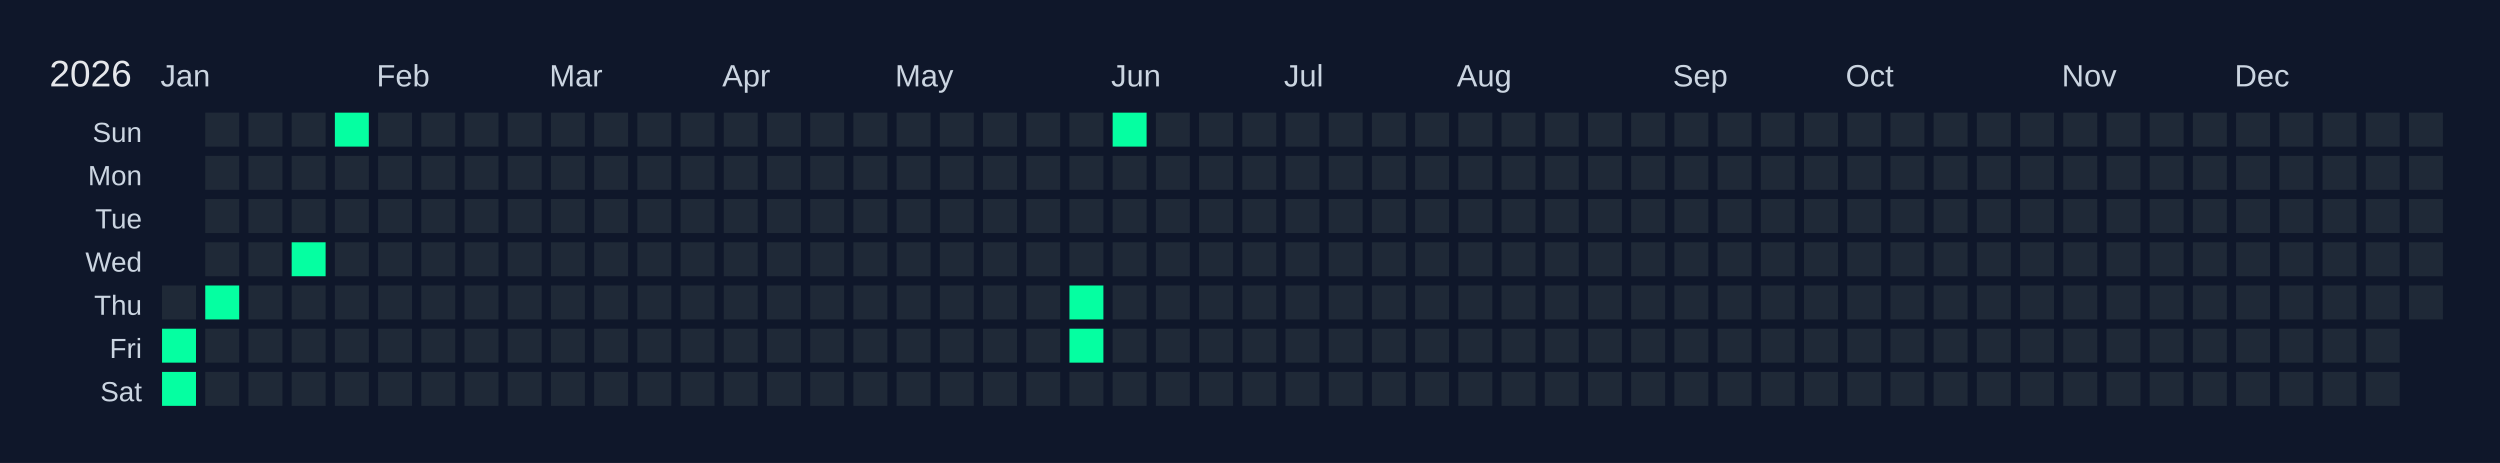
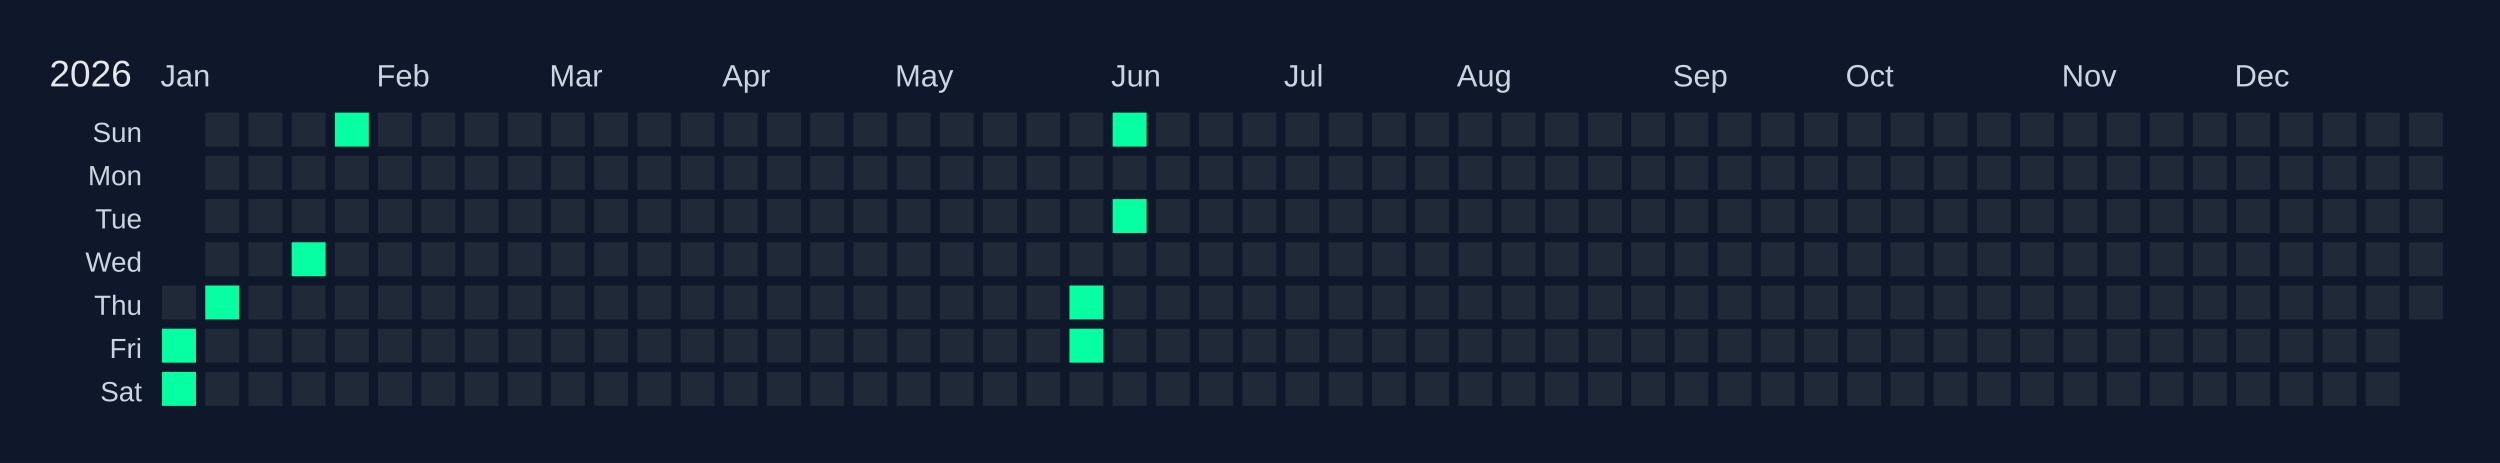
<svg xmlns="http://www.w3.org/2000/svg" width="810" height="150" viewBox="0 0 810 150">
  <rect width="810" height="150" fill="#0f172a" />
  <text x="16" y="28" font-size="12" fill="#e5e7eb" font-family="Arial, sans-serif">2026</text>
  <text x="52" y="28" font-size="10" fill="#cbd5e1" font-family="Arial, sans-serif">Jan</text>
  <text x="122" y="28" font-size="10" fill="#cbd5e1" font-family="Arial, sans-serif">Feb</text>
  <text x="178" y="28" font-size="10" fill="#cbd5e1" font-family="Arial, sans-serif">Mar</text>
  <text x="234" y="28" font-size="10" fill="#cbd5e1" font-family="Arial, sans-serif">Apr</text>
  <text x="290" y="28" font-size="10" fill="#cbd5e1" font-family="Arial, sans-serif">May</text>
  <text x="360" y="28" font-size="10" fill="#cbd5e1" font-family="Arial, sans-serif">Jun</text>
  <text x="416" y="28" font-size="10" fill="#cbd5e1" font-family="Arial, sans-serif">Jul</text>
  <text x="472" y="28" font-size="10" fill="#cbd5e1" font-family="Arial, sans-serif">Aug</text>
  <text x="542" y="28" font-size="10" fill="#cbd5e1" font-family="Arial, sans-serif">Sep</text>
  <text x="598" y="28" font-size="10" fill="#cbd5e1" font-family="Arial, sans-serif">Oct</text>
  <text x="668" y="28" font-size="10" fill="#cbd5e1" font-family="Arial, sans-serif">Nov</text>
  <text x="724" y="28" font-size="10" fill="#cbd5e1" font-family="Arial, sans-serif">Dec</text>
  <text x="46" y="46" font-size="9" fill="#cbd5e1" font-family="Arial, sans-serif" text-anchor="end">Sun</text>
  <text x="46" y="60" font-size="9" fill="#cbd5e1" font-family="Arial, sans-serif" text-anchor="end">Mon</text>
  <text x="46" y="74" font-size="9" fill="#cbd5e1" font-family="Arial, sans-serif" text-anchor="end">Tue</text>
  <text x="46" y="88" font-size="9" fill="#cbd5e1" font-family="Arial, sans-serif" text-anchor="end">Wed</text>
  <text x="46" y="102" font-size="9" fill="#cbd5e1" font-family="Arial, sans-serif" text-anchor="end">Thu</text>
  <text x="46" y="116" font-size="9" fill="#cbd5e1" font-family="Arial, sans-serif" text-anchor="end">Fri</text>
  <text x="46" y="130" font-size="9" fill="#cbd5e1" font-family="Arial, sans-serif" text-anchor="end">Sat</text>
  <g transform="translate(52,36)">
    <rect x="0" y="0" width="12" height="12" fill="#0f172a" stroke="#0f172a" stroke-width="1" />
    <rect x="0" y="14" width="12" height="12" fill="#0f172a" stroke="#0f172a" stroke-width="1" />
    <rect x="0" y="28" width="12" height="12" fill="#0f172a" stroke="#0f172a" stroke-width="1" />
    <rect x="0" y="42" width="12" height="12" fill="#0f172a" stroke="#0f172a" stroke-width="1" />
    <rect x="0" y="56" width="12" height="12" fill="#1f2937" stroke="#0f172a" stroke-width="1" data-date="2026-01-01" />
    <rect x="0" y="70" width="12" height="12" fill="#05ffa1" stroke="#0f172a" stroke-width="1" data-date="2026-01-02" />
    <rect x="0" y="84" width="12" height="12" fill="#05ffa1" stroke="#0f172a" stroke-width="1" data-date="2026-01-03" />
    <rect x="14" y="0" width="12" height="12" fill="#1f2937" stroke="#0f172a" stroke-width="1" data-date="2026-01-04" />
    <rect x="14" y="14" width="12" height="12" fill="#1f2937" stroke="#0f172a" stroke-width="1" data-date="2026-01-05" />
    <rect x="14" y="28" width="12" height="12" fill="#1f2937" stroke="#0f172a" stroke-width="1" data-date="2026-01-06" />
    <rect x="14" y="42" width="12" height="12" fill="#1f2937" stroke="#0f172a" stroke-width="1" data-date="2026-01-07" />
    <rect x="14" y="56" width="12" height="12" fill="#05ffa1" stroke="#0f172a" stroke-width="1" data-date="2026-01-08" />
    <rect x="14" y="70" width="12" height="12" fill="#1f2937" stroke="#0f172a" stroke-width="1" data-date="2026-01-09" />
    <rect x="14" y="84" width="12" height="12" fill="#1f2937" stroke="#0f172a" stroke-width="1" data-date="2026-01-10" />
    <rect x="28" y="0" width="12" height="12" fill="#1f2937" stroke="#0f172a" stroke-width="1" data-date="2026-01-11" />
    <rect x="28" y="14" width="12" height="12" fill="#1f2937" stroke="#0f172a" stroke-width="1" data-date="2026-01-12" />
    <rect x="28" y="28" width="12" height="12" fill="#1f2937" stroke="#0f172a" stroke-width="1" data-date="2026-01-13" />
    <rect x="28" y="42" width="12" height="12" fill="#1f2937" stroke="#0f172a" stroke-width="1" data-date="2026-01-14" />
    <rect x="28" y="56" width="12" height="12" fill="#1f2937" stroke="#0f172a" stroke-width="1" data-date="2026-01-15" />
    <rect x="28" y="70" width="12" height="12" fill="#1f2937" stroke="#0f172a" stroke-width="1" data-date="2026-01-16" />
    <rect x="28" y="84" width="12" height="12" fill="#1f2937" stroke="#0f172a" stroke-width="1" data-date="2026-01-17" />
    <rect x="42" y="0" width="12" height="12" fill="#1f2937" stroke="#0f172a" stroke-width="1" data-date="2026-01-18" />
    <rect x="42" y="14" width="12" height="12" fill="#1f2937" stroke="#0f172a" stroke-width="1" data-date="2026-01-19" />
    <rect x="42" y="28" width="12" height="12" fill="#1f2937" stroke="#0f172a" stroke-width="1" data-date="2026-01-20" />
    <rect x="42" y="42" width="12" height="12" fill="#05ffa1" stroke="#0f172a" stroke-width="1" data-date="2026-01-21" />
    <rect x="42" y="56" width="12" height="12" fill="#1f2937" stroke="#0f172a" stroke-width="1" data-date="2026-01-22" />
    <rect x="42" y="70" width="12" height="12" fill="#1f2937" stroke="#0f172a" stroke-width="1" data-date="2026-01-23" />
    <rect x="42" y="84" width="12" height="12" fill="#1f2937" stroke="#0f172a" stroke-width="1" data-date="2026-01-24" />
    <rect x="56" y="0" width="12" height="12" fill="#05ffa1" stroke="#0f172a" stroke-width="1" data-date="2026-01-25" />
    <rect x="56" y="14" width="12" height="12" fill="#1f2937" stroke="#0f172a" stroke-width="1" data-date="2026-01-26" />
    <rect x="56" y="28" width="12" height="12" fill="#1f2937" stroke="#0f172a" stroke-width="1" data-date="2026-01-27" />
    <rect x="56" y="42" width="12" height="12" fill="#1f2937" stroke="#0f172a" stroke-width="1" data-date="2026-01-28" />
    <rect x="56" y="56" width="12" height="12" fill="#1f2937" stroke="#0f172a" stroke-width="1" data-date="2026-01-29" />
    <rect x="56" y="70" width="12" height="12" fill="#1f2937" stroke="#0f172a" stroke-width="1" data-date="2026-01-30" />
    <rect x="56" y="84" width="12" height="12" fill="#1f2937" stroke="#0f172a" stroke-width="1" data-date="2026-01-31" />
    <rect x="70" y="0" width="12" height="12" fill="#1f2937" stroke="#0f172a" stroke-width="1" data-date="2026-02-01" />
    <rect x="70" y="14" width="12" height="12" fill="#1f2937" stroke="#0f172a" stroke-width="1" data-date="2026-02-02" />
    <rect x="70" y="28" width="12" height="12" fill="#1f2937" stroke="#0f172a" stroke-width="1" data-date="2026-02-03" />
    <rect x="70" y="42" width="12" height="12" fill="#1f2937" stroke="#0f172a" stroke-width="1" data-date="2026-02-04" />
    <rect x="70" y="56" width="12" height="12" fill="#1f2937" stroke="#0f172a" stroke-width="1" data-date="2026-02-05" />
    <rect x="70" y="70" width="12" height="12" fill="#1f2937" stroke="#0f172a" stroke-width="1" data-date="2026-02-06" />
    <rect x="70" y="84" width="12" height="12" fill="#1f2937" stroke="#0f172a" stroke-width="1" data-date="2026-02-07" />
    <rect x="84" y="0" width="12" height="12" fill="#1f2937" stroke="#0f172a" stroke-width="1" data-date="2026-02-08" />
    <rect x="84" y="14" width="12" height="12" fill="#1f2937" stroke="#0f172a" stroke-width="1" data-date="2026-02-09" />
    <rect x="84" y="28" width="12" height="12" fill="#1f2937" stroke="#0f172a" stroke-width="1" data-date="2026-02-10" />
    <rect x="84" y="42" width="12" height="12" fill="#1f2937" stroke="#0f172a" stroke-width="1" data-date="2026-02-11" />
    <rect x="84" y="56" width="12" height="12" fill="#1f2937" stroke="#0f172a" stroke-width="1" data-date="2026-02-12" />
    <rect x="84" y="70" width="12" height="12" fill="#1f2937" stroke="#0f172a" stroke-width="1" data-date="2026-02-13" />
    <rect x="84" y="84" width="12" height="12" fill="#1f2937" stroke="#0f172a" stroke-width="1" data-date="2026-02-14" />
    <rect x="98" y="0" width="12" height="12" fill="#1f2937" stroke="#0f172a" stroke-width="1" data-date="2026-02-15" />
    <rect x="98" y="14" width="12" height="12" fill="#1f2937" stroke="#0f172a" stroke-width="1" data-date="2026-02-16" />
    <rect x="98" y="28" width="12" height="12" fill="#1f2937" stroke="#0f172a" stroke-width="1" data-date="2026-02-17" />
    <rect x="98" y="42" width="12" height="12" fill="#1f2937" stroke="#0f172a" stroke-width="1" data-date="2026-02-18" />
    <rect x="98" y="56" width="12" height="12" fill="#1f2937" stroke="#0f172a" stroke-width="1" data-date="2026-02-19" />
    <rect x="98" y="70" width="12" height="12" fill="#1f2937" stroke="#0f172a" stroke-width="1" data-date="2026-02-20" />
    <rect x="98" y="84" width="12" height="12" fill="#1f2937" stroke="#0f172a" stroke-width="1" data-date="2026-02-21" />
    <rect x="112" y="0" width="12" height="12" fill="#1f2937" stroke="#0f172a" stroke-width="1" data-date="2026-02-22" />
    <rect x="112" y="14" width="12" height="12" fill="#1f2937" stroke="#0f172a" stroke-width="1" data-date="2026-02-23" />
    <rect x="112" y="28" width="12" height="12" fill="#1f2937" stroke="#0f172a" stroke-width="1" data-date="2026-02-24" />
    <rect x="112" y="42" width="12" height="12" fill="#1f2937" stroke="#0f172a" stroke-width="1" data-date="2026-02-25" />
    <rect x="112" y="56" width="12" height="12" fill="#1f2937" stroke="#0f172a" stroke-width="1" data-date="2026-02-26" />
    <rect x="112" y="70" width="12" height="12" fill="#1f2937" stroke="#0f172a" stroke-width="1" data-date="2026-02-27" />
    <rect x="112" y="84" width="12" height="12" fill="#1f2937" stroke="#0f172a" stroke-width="1" data-date="2026-02-28" />
    <rect x="126" y="0" width="12" height="12" fill="#1f2937" stroke="#0f172a" stroke-width="1" data-date="2026-03-01" />
    <rect x="126" y="14" width="12" height="12" fill="#1f2937" stroke="#0f172a" stroke-width="1" data-date="2026-03-02" />
    <rect x="126" y="28" width="12" height="12" fill="#1f2937" stroke="#0f172a" stroke-width="1" data-date="2026-03-03" />
    <rect x="126" y="42" width="12" height="12" fill="#1f2937" stroke="#0f172a" stroke-width="1" data-date="2026-03-04" />
    <rect x="126" y="56" width="12" height="12" fill="#1f2937" stroke="#0f172a" stroke-width="1" data-date="2026-03-05" />
    <rect x="126" y="70" width="12" height="12" fill="#1f2937" stroke="#0f172a" stroke-width="1" data-date="2026-03-06" />
    <rect x="126" y="84" width="12" height="12" fill="#1f2937" stroke="#0f172a" stroke-width="1" data-date="2026-03-07" />
    <rect x="140" y="0" width="12" height="12" fill="#1f2937" stroke="#0f172a" stroke-width="1" data-date="2026-03-08" />
    <rect x="140" y="14" width="12" height="12" fill="#1f2937" stroke="#0f172a" stroke-width="1" data-date="2026-03-09" />
    <rect x="140" y="28" width="12" height="12" fill="#1f2937" stroke="#0f172a" stroke-width="1" data-date="2026-03-10" />
    <rect x="140" y="42" width="12" height="12" fill="#1f2937" stroke="#0f172a" stroke-width="1" data-date="2026-03-11" />
    <rect x="140" y="56" width="12" height="12" fill="#1f2937" stroke="#0f172a" stroke-width="1" data-date="2026-03-12" />
    <rect x="140" y="70" width="12" height="12" fill="#1f2937" stroke="#0f172a" stroke-width="1" data-date="2026-03-13" />
    <rect x="140" y="84" width="12" height="12" fill="#1f2937" stroke="#0f172a" stroke-width="1" data-date="2026-03-14" />
    <rect x="154" y="0" width="12" height="12" fill="#1f2937" stroke="#0f172a" stroke-width="1" data-date="2026-03-15" />
    <rect x="154" y="14" width="12" height="12" fill="#1f2937" stroke="#0f172a" stroke-width="1" data-date="2026-03-16" />
    <rect x="154" y="28" width="12" height="12" fill="#1f2937" stroke="#0f172a" stroke-width="1" data-date="2026-03-17" />
    <rect x="154" y="42" width="12" height="12" fill="#1f2937" stroke="#0f172a" stroke-width="1" data-date="2026-03-18" />
    <rect x="154" y="56" width="12" height="12" fill="#1f2937" stroke="#0f172a" stroke-width="1" data-date="2026-03-19" />
    <rect x="154" y="70" width="12" height="12" fill="#1f2937" stroke="#0f172a" stroke-width="1" data-date="2026-03-20" />
    <rect x="154" y="84" width="12" height="12" fill="#1f2937" stroke="#0f172a" stroke-width="1" data-date="2026-03-21" />
    <rect x="168" y="0" width="12" height="12" fill="#1f2937" stroke="#0f172a" stroke-width="1" data-date="2026-03-22" />
    <rect x="168" y="14" width="12" height="12" fill="#1f2937" stroke="#0f172a" stroke-width="1" data-date="2026-03-23" />
    <rect x="168" y="28" width="12" height="12" fill="#1f2937" stroke="#0f172a" stroke-width="1" data-date="2026-03-24" />
    <rect x="168" y="42" width="12" height="12" fill="#1f2937" stroke="#0f172a" stroke-width="1" data-date="2026-03-25" />
    <rect x="168" y="56" width="12" height="12" fill="#1f2937" stroke="#0f172a" stroke-width="1" data-date="2026-03-26" />
    <rect x="168" y="70" width="12" height="12" fill="#1f2937" stroke="#0f172a" stroke-width="1" data-date="2026-03-27" />
    <rect x="168" y="84" width="12" height="12" fill="#1f2937" stroke="#0f172a" stroke-width="1" data-date="2026-03-28" />
    <rect x="182" y="0" width="12" height="12" fill="#1f2937" stroke="#0f172a" stroke-width="1" data-date="2026-03-29" />
    <rect x="182" y="14" width="12" height="12" fill="#1f2937" stroke="#0f172a" stroke-width="1" data-date="2026-03-30" />
    <rect x="182" y="28" width="12" height="12" fill="#1f2937" stroke="#0f172a" stroke-width="1" data-date="2026-03-31" />
    <rect x="182" y="42" width="12" height="12" fill="#1f2937" stroke="#0f172a" stroke-width="1" data-date="2026-04-01" />
    <rect x="182" y="56" width="12" height="12" fill="#1f2937" stroke="#0f172a" stroke-width="1" data-date="2026-04-02" />
    <rect x="182" y="70" width="12" height="12" fill="#1f2937" stroke="#0f172a" stroke-width="1" data-date="2026-04-03" />
    <rect x="182" y="84" width="12" height="12" fill="#1f2937" stroke="#0f172a" stroke-width="1" data-date="2026-04-04" />
    <rect x="196" y="0" width="12" height="12" fill="#1f2937" stroke="#0f172a" stroke-width="1" data-date="2026-04-05" />
    <rect x="196" y="14" width="12" height="12" fill="#1f2937" stroke="#0f172a" stroke-width="1" data-date="2026-04-06" />
    <rect x="196" y="28" width="12" height="12" fill="#1f2937" stroke="#0f172a" stroke-width="1" data-date="2026-04-07" />
    <rect x="196" y="42" width="12" height="12" fill="#1f2937" stroke="#0f172a" stroke-width="1" data-date="2026-04-08" />
    <rect x="196" y="56" width="12" height="12" fill="#1f2937" stroke="#0f172a" stroke-width="1" data-date="2026-04-09" />
    <rect x="196" y="70" width="12" height="12" fill="#1f2937" stroke="#0f172a" stroke-width="1" data-date="2026-04-10" />
    <rect x="196" y="84" width="12" height="12" fill="#1f2937" stroke="#0f172a" stroke-width="1" data-date="2026-04-11" />
    <rect x="210" y="0" width="12" height="12" fill="#1f2937" stroke="#0f172a" stroke-width="1" data-date="2026-04-12" />
    <rect x="210" y="14" width="12" height="12" fill="#1f2937" stroke="#0f172a" stroke-width="1" data-date="2026-04-13" />
    <rect x="210" y="28" width="12" height="12" fill="#1f2937" stroke="#0f172a" stroke-width="1" data-date="2026-04-14" />
    <rect x="210" y="42" width="12" height="12" fill="#1f2937" stroke="#0f172a" stroke-width="1" data-date="2026-04-15" />
    <rect x="210" y="56" width="12" height="12" fill="#1f2937" stroke="#0f172a" stroke-width="1" data-date="2026-04-16" />
    <rect x="210" y="70" width="12" height="12" fill="#1f2937" stroke="#0f172a" stroke-width="1" data-date="2026-04-17" />
    <rect x="210" y="84" width="12" height="12" fill="#1f2937" stroke="#0f172a" stroke-width="1" data-date="2026-04-18" />
    <rect x="224" y="0" width="12" height="12" fill="#1f2937" stroke="#0f172a" stroke-width="1" data-date="2026-04-19" />
    <rect x="224" y="14" width="12" height="12" fill="#1f2937" stroke="#0f172a" stroke-width="1" data-date="2026-04-20" />
    <rect x="224" y="28" width="12" height="12" fill="#1f2937" stroke="#0f172a" stroke-width="1" data-date="2026-04-21" />
    <rect x="224" y="42" width="12" height="12" fill="#1f2937" stroke="#0f172a" stroke-width="1" data-date="2026-04-22" />
    <rect x="224" y="56" width="12" height="12" fill="#1f2937" stroke="#0f172a" stroke-width="1" data-date="2026-04-23" />
    <rect x="224" y="70" width="12" height="12" fill="#1f2937" stroke="#0f172a" stroke-width="1" data-date="2026-04-24" />
    <rect x="224" y="84" width="12" height="12" fill="#1f2937" stroke="#0f172a" stroke-width="1" data-date="2026-04-25" />
    <rect x="238" y="0" width="12" height="12" fill="#1f2937" stroke="#0f172a" stroke-width="1" data-date="2026-04-26" />
    <rect x="238" y="14" width="12" height="12" fill="#1f2937" stroke="#0f172a" stroke-width="1" data-date="2026-04-27" />
    <rect x="238" y="28" width="12" height="12" fill="#1f2937" stroke="#0f172a" stroke-width="1" data-date="2026-04-28" />
    <rect x="238" y="42" width="12" height="12" fill="#1f2937" stroke="#0f172a" stroke-width="1" data-date="2026-04-29" />
    <rect x="238" y="56" width="12" height="12" fill="#1f2937" stroke="#0f172a" stroke-width="1" data-date="2026-04-30" />
    <rect x="238" y="70" width="12" height="12" fill="#1f2937" stroke="#0f172a" stroke-width="1" data-date="2026-05-01" />
    <rect x="238" y="84" width="12" height="12" fill="#1f2937" stroke="#0f172a" stroke-width="1" data-date="2026-05-02" />
    <rect x="252" y="0" width="12" height="12" fill="#1f2937" stroke="#0f172a" stroke-width="1" data-date="2026-05-03" />
    <rect x="252" y="14" width="12" height="12" fill="#1f2937" stroke="#0f172a" stroke-width="1" data-date="2026-05-04" />
    <rect x="252" y="28" width="12" height="12" fill="#1f2937" stroke="#0f172a" stroke-width="1" data-date="2026-05-05" />
    <rect x="252" y="42" width="12" height="12" fill="#1f2937" stroke="#0f172a" stroke-width="1" data-date="2026-05-06" />
    <rect x="252" y="56" width="12" height="12" fill="#1f2937" stroke="#0f172a" stroke-width="1" data-date="2026-05-07" />
    <rect x="252" y="70" width="12" height="12" fill="#1f2937" stroke="#0f172a" stroke-width="1" data-date="2026-05-08" />
    <rect x="252" y="84" width="12" height="12" fill="#1f2937" stroke="#0f172a" stroke-width="1" data-date="2026-05-09" />
    <rect x="266" y="0" width="12" height="12" fill="#1f2937" stroke="#0f172a" stroke-width="1" data-date="2026-05-10" />
    <rect x="266" y="14" width="12" height="12" fill="#1f2937" stroke="#0f172a" stroke-width="1" data-date="2026-05-11" />
    <rect x="266" y="28" width="12" height="12" fill="#1f2937" stroke="#0f172a" stroke-width="1" data-date="2026-05-12" />
    <rect x="266" y="42" width="12" height="12" fill="#1f2937" stroke="#0f172a" stroke-width="1" data-date="2026-05-13" />
    <rect x="266" y="56" width="12" height="12" fill="#1f2937" stroke="#0f172a" stroke-width="1" data-date="2026-05-14" />
    <rect x="266" y="70" width="12" height="12" fill="#1f2937" stroke="#0f172a" stroke-width="1" data-date="2026-05-15" />
    <rect x="266" y="84" width="12" height="12" fill="#1f2937" stroke="#0f172a" stroke-width="1" data-date="2026-05-16" />
    <rect x="280" y="0" width="12" height="12" fill="#1f2937" stroke="#0f172a" stroke-width="1" data-date="2026-05-17" />
    <rect x="280" y="14" width="12" height="12" fill="#1f2937" stroke="#0f172a" stroke-width="1" data-date="2026-05-18" />
    <rect x="280" y="28" width="12" height="12" fill="#1f2937" stroke="#0f172a" stroke-width="1" data-date="2026-05-19" />
    <rect x="280" y="42" width="12" height="12" fill="#1f2937" stroke="#0f172a" stroke-width="1" data-date="2026-05-20" />
    <rect x="280" y="56" width="12" height="12" fill="#1f2937" stroke="#0f172a" stroke-width="1" data-date="2026-05-21" />
    <rect x="280" y="70" width="12" height="12" fill="#1f2937" stroke="#0f172a" stroke-width="1" data-date="2026-05-22" />
    <rect x="280" y="84" width="12" height="12" fill="#1f2937" stroke="#0f172a" stroke-width="1" data-date="2026-05-23" />
    <rect x="294" y="0" width="12" height="12" fill="#1f2937" stroke="#0f172a" stroke-width="1" data-date="2026-05-24" />
    <rect x="294" y="14" width="12" height="12" fill="#1f2937" stroke="#0f172a" stroke-width="1" data-date="2026-05-25" />
    <rect x="294" y="28" width="12" height="12" fill="#1f2937" stroke="#0f172a" stroke-width="1" data-date="2026-05-26" />
    <rect x="294" y="42" width="12" height="12" fill="#1f2937" stroke="#0f172a" stroke-width="1" data-date="2026-05-27" />
    <rect x="294" y="56" width="12" height="12" fill="#05ffa1" stroke="#0f172a" stroke-width="1" data-date="2026-05-28" />
    <rect x="294" y="70" width="12" height="12" fill="#05ffa1" stroke="#0f172a" stroke-width="1" data-date="2026-05-29" />
    <rect x="294" y="84" width="12" height="12" fill="#1f2937" stroke="#0f172a" stroke-width="1" data-date="2026-05-30" />
    <rect x="308" y="0" width="12" height="12" fill="#05ffa1" stroke="#0f172a" stroke-width="1" data-date="2026-05-31" />
    <rect x="308" y="14" width="12" height="12" fill="#1f2937" stroke="#0f172a" stroke-width="1" data-date="2026-06-01" />
-     <rect x="308" y="28" width="12" height="12" fill="#1f2937" stroke="#0f172a" stroke-width="1" data-date="2026-06-02" />
+     <rect x="308" y="28" width="12" height="12" fill="#05ffa1" stroke="#0f172a" stroke-width="1" data-date="2026-06-02" />
    <rect x="308" y="42" width="12" height="12" fill="#1f2937" stroke="#0f172a" stroke-width="1" data-date="2026-06-03" />
    <rect x="308" y="56" width="12" height="12" fill="#1f2937" stroke="#0f172a" stroke-width="1" data-date="2026-06-04" />
    <rect x="308" y="70" width="12" height="12" fill="#1f2937" stroke="#0f172a" stroke-width="1" data-date="2026-06-05" />
    <rect x="308" y="84" width="12" height="12" fill="#1f2937" stroke="#0f172a" stroke-width="1" data-date="2026-06-06" />
    <rect x="322" y="0" width="12" height="12" fill="#1f2937" stroke="#0f172a" stroke-width="1" data-date="2026-06-07" />
    <rect x="322" y="14" width="12" height="12" fill="#1f2937" stroke="#0f172a" stroke-width="1" data-date="2026-06-08" />
    <rect x="322" y="28" width="12" height="12" fill="#1f2937" stroke="#0f172a" stroke-width="1" data-date="2026-06-09" />
    <rect x="322" y="42" width="12" height="12" fill="#1f2937" stroke="#0f172a" stroke-width="1" data-date="2026-06-10" />
    <rect x="322" y="56" width="12" height="12" fill="#1f2937" stroke="#0f172a" stroke-width="1" data-date="2026-06-11" />
    <rect x="322" y="70" width="12" height="12" fill="#1f2937" stroke="#0f172a" stroke-width="1" data-date="2026-06-12" />
    <rect x="322" y="84" width="12" height="12" fill="#1f2937" stroke="#0f172a" stroke-width="1" data-date="2026-06-13" />
    <rect x="336" y="0" width="12" height="12" fill="#1f2937" stroke="#0f172a" stroke-width="1" data-date="2026-06-14" />
    <rect x="336" y="14" width="12" height="12" fill="#1f2937" stroke="#0f172a" stroke-width="1" data-date="2026-06-15" />
    <rect x="336" y="28" width="12" height="12" fill="#1f2937" stroke="#0f172a" stroke-width="1" data-date="2026-06-16" />
    <rect x="336" y="42" width="12" height="12" fill="#1f2937" stroke="#0f172a" stroke-width="1" data-date="2026-06-17" />
    <rect x="336" y="56" width="12" height="12" fill="#1f2937" stroke="#0f172a" stroke-width="1" data-date="2026-06-18" />
    <rect x="336" y="70" width="12" height="12" fill="#1f2937" stroke="#0f172a" stroke-width="1" data-date="2026-06-19" />
    <rect x="336" y="84" width="12" height="12" fill="#1f2937" stroke="#0f172a" stroke-width="1" data-date="2026-06-20" />
    <rect x="350" y="0" width="12" height="12" fill="#1f2937" stroke="#0f172a" stroke-width="1" data-date="2026-06-21" />
    <rect x="350" y="14" width="12" height="12" fill="#1f2937" stroke="#0f172a" stroke-width="1" data-date="2026-06-22" />
    <rect x="350" y="28" width="12" height="12" fill="#1f2937" stroke="#0f172a" stroke-width="1" data-date="2026-06-23" />
    <rect x="350" y="42" width="12" height="12" fill="#1f2937" stroke="#0f172a" stroke-width="1" data-date="2026-06-24" />
    <rect x="350" y="56" width="12" height="12" fill="#1f2937" stroke="#0f172a" stroke-width="1" data-date="2026-06-25" />
    <rect x="350" y="70" width="12" height="12" fill="#1f2937" stroke="#0f172a" stroke-width="1" data-date="2026-06-26" />
    <rect x="350" y="84" width="12" height="12" fill="#1f2937" stroke="#0f172a" stroke-width="1" data-date="2026-06-27" />
    <rect x="364" y="0" width="12" height="12" fill="#1f2937" stroke="#0f172a" stroke-width="1" data-date="2026-06-28" />
    <rect x="364" y="14" width="12" height="12" fill="#1f2937" stroke="#0f172a" stroke-width="1" data-date="2026-06-29" />
    <rect x="364" y="28" width="12" height="12" fill="#1f2937" stroke="#0f172a" stroke-width="1" data-date="2026-06-30" />
    <rect x="364" y="42" width="12" height="12" fill="#1f2937" stroke="#0f172a" stroke-width="1" data-date="2026-07-01" />
    <rect x="364" y="56" width="12" height="12" fill="#1f2937" stroke="#0f172a" stroke-width="1" data-date="2026-07-02" />
    <rect x="364" y="70" width="12" height="12" fill="#1f2937" stroke="#0f172a" stroke-width="1" data-date="2026-07-03" />
    <rect x="364" y="84" width="12" height="12" fill="#1f2937" stroke="#0f172a" stroke-width="1" data-date="2026-07-04" />
    <rect x="378" y="0" width="12" height="12" fill="#1f2937" stroke="#0f172a" stroke-width="1" data-date="2026-07-05" />
    <rect x="378" y="14" width="12" height="12" fill="#1f2937" stroke="#0f172a" stroke-width="1" data-date="2026-07-06" />
    <rect x="378" y="28" width="12" height="12" fill="#1f2937" stroke="#0f172a" stroke-width="1" data-date="2026-07-07" />
    <rect x="378" y="42" width="12" height="12" fill="#1f2937" stroke="#0f172a" stroke-width="1" data-date="2026-07-08" />
    <rect x="378" y="56" width="12" height="12" fill="#1f2937" stroke="#0f172a" stroke-width="1" data-date="2026-07-09" />
    <rect x="378" y="70" width="12" height="12" fill="#1f2937" stroke="#0f172a" stroke-width="1" data-date="2026-07-10" />
    <rect x="378" y="84" width="12" height="12" fill="#1f2937" stroke="#0f172a" stroke-width="1" data-date="2026-07-11" />
    <rect x="392" y="0" width="12" height="12" fill="#1f2937" stroke="#0f172a" stroke-width="1" data-date="2026-07-12" />
    <rect x="392" y="14" width="12" height="12" fill="#1f2937" stroke="#0f172a" stroke-width="1" data-date="2026-07-13" />
    <rect x="392" y="28" width="12" height="12" fill="#1f2937" stroke="#0f172a" stroke-width="1" data-date="2026-07-14" />
    <rect x="392" y="42" width="12" height="12" fill="#1f2937" stroke="#0f172a" stroke-width="1" data-date="2026-07-15" />
    <rect x="392" y="56" width="12" height="12" fill="#1f2937" stroke="#0f172a" stroke-width="1" data-date="2026-07-16" />
    <rect x="392" y="70" width="12" height="12" fill="#1f2937" stroke="#0f172a" stroke-width="1" data-date="2026-07-17" />
    <rect x="392" y="84" width="12" height="12" fill="#1f2937" stroke="#0f172a" stroke-width="1" data-date="2026-07-18" />
    <rect x="406" y="0" width="12" height="12" fill="#1f2937" stroke="#0f172a" stroke-width="1" data-date="2026-07-19" />
    <rect x="406" y="14" width="12" height="12" fill="#1f2937" stroke="#0f172a" stroke-width="1" data-date="2026-07-20" />
    <rect x="406" y="28" width="12" height="12" fill="#1f2937" stroke="#0f172a" stroke-width="1" data-date="2026-07-21" />
    <rect x="406" y="42" width="12" height="12" fill="#1f2937" stroke="#0f172a" stroke-width="1" data-date="2026-07-22" />
    <rect x="406" y="56" width="12" height="12" fill="#1f2937" stroke="#0f172a" stroke-width="1" data-date="2026-07-23" />
    <rect x="406" y="70" width="12" height="12" fill="#1f2937" stroke="#0f172a" stroke-width="1" data-date="2026-07-24" />
    <rect x="406" y="84" width="12" height="12" fill="#1f2937" stroke="#0f172a" stroke-width="1" data-date="2026-07-25" />
    <rect x="420" y="0" width="12" height="12" fill="#1f2937" stroke="#0f172a" stroke-width="1" data-date="2026-07-26" />
    <rect x="420" y="14" width="12" height="12" fill="#1f2937" stroke="#0f172a" stroke-width="1" data-date="2026-07-27" />
    <rect x="420" y="28" width="12" height="12" fill="#1f2937" stroke="#0f172a" stroke-width="1" data-date="2026-07-28" />
    <rect x="420" y="42" width="12" height="12" fill="#1f2937" stroke="#0f172a" stroke-width="1" data-date="2026-07-29" />
    <rect x="420" y="56" width="12" height="12" fill="#1f2937" stroke="#0f172a" stroke-width="1" data-date="2026-07-30" />
    <rect x="420" y="70" width="12" height="12" fill="#1f2937" stroke="#0f172a" stroke-width="1" data-date="2026-07-31" />
    <rect x="420" y="84" width="12" height="12" fill="#1f2937" stroke="#0f172a" stroke-width="1" data-date="2026-08-01" />
    <rect x="434" y="0" width="12" height="12" fill="#1f2937" stroke="#0f172a" stroke-width="1" data-date="2026-08-02" />
    <rect x="434" y="14" width="12" height="12" fill="#1f2937" stroke="#0f172a" stroke-width="1" data-date="2026-08-03" />
    <rect x="434" y="28" width="12" height="12" fill="#1f2937" stroke="#0f172a" stroke-width="1" data-date="2026-08-04" />
    <rect x="434" y="42" width="12" height="12" fill="#1f2937" stroke="#0f172a" stroke-width="1" data-date="2026-08-05" />
    <rect x="434" y="56" width="12" height="12" fill="#1f2937" stroke="#0f172a" stroke-width="1" data-date="2026-08-06" />
    <rect x="434" y="70" width="12" height="12" fill="#1f2937" stroke="#0f172a" stroke-width="1" data-date="2026-08-07" />
    <rect x="434" y="84" width="12" height="12" fill="#1f2937" stroke="#0f172a" stroke-width="1" data-date="2026-08-08" />
    <rect x="448" y="0" width="12" height="12" fill="#1f2937" stroke="#0f172a" stroke-width="1" data-date="2026-08-09" />
    <rect x="448" y="14" width="12" height="12" fill="#1f2937" stroke="#0f172a" stroke-width="1" data-date="2026-08-10" />
    <rect x="448" y="28" width="12" height="12" fill="#1f2937" stroke="#0f172a" stroke-width="1" data-date="2026-08-11" />
    <rect x="448" y="42" width="12" height="12" fill="#1f2937" stroke="#0f172a" stroke-width="1" data-date="2026-08-12" />
    <rect x="448" y="56" width="12" height="12" fill="#1f2937" stroke="#0f172a" stroke-width="1" data-date="2026-08-13" />
    <rect x="448" y="70" width="12" height="12" fill="#1f2937" stroke="#0f172a" stroke-width="1" data-date="2026-08-14" />
    <rect x="448" y="84" width="12" height="12" fill="#1f2937" stroke="#0f172a" stroke-width="1" data-date="2026-08-15" />
    <rect x="462" y="0" width="12" height="12" fill="#1f2937" stroke="#0f172a" stroke-width="1" data-date="2026-08-16" />
    <rect x="462" y="14" width="12" height="12" fill="#1f2937" stroke="#0f172a" stroke-width="1" data-date="2026-08-17" />
    <rect x="462" y="28" width="12" height="12" fill="#1f2937" stroke="#0f172a" stroke-width="1" data-date="2026-08-18" />
    <rect x="462" y="42" width="12" height="12" fill="#1f2937" stroke="#0f172a" stroke-width="1" data-date="2026-08-19" />
    <rect x="462" y="56" width="12" height="12" fill="#1f2937" stroke="#0f172a" stroke-width="1" data-date="2026-08-20" />
    <rect x="462" y="70" width="12" height="12" fill="#1f2937" stroke="#0f172a" stroke-width="1" data-date="2026-08-21" />
    <rect x="462" y="84" width="12" height="12" fill="#1f2937" stroke="#0f172a" stroke-width="1" data-date="2026-08-22" />
    <rect x="476" y="0" width="12" height="12" fill="#1f2937" stroke="#0f172a" stroke-width="1" data-date="2026-08-23" />
    <rect x="476" y="14" width="12" height="12" fill="#1f2937" stroke="#0f172a" stroke-width="1" data-date="2026-08-24" />
    <rect x="476" y="28" width="12" height="12" fill="#1f2937" stroke="#0f172a" stroke-width="1" data-date="2026-08-25" />
    <rect x="476" y="42" width="12" height="12" fill="#1f2937" stroke="#0f172a" stroke-width="1" data-date="2026-08-26" />
    <rect x="476" y="56" width="12" height="12" fill="#1f2937" stroke="#0f172a" stroke-width="1" data-date="2026-08-27" />
    <rect x="476" y="70" width="12" height="12" fill="#1f2937" stroke="#0f172a" stroke-width="1" data-date="2026-08-28" />
    <rect x="476" y="84" width="12" height="12" fill="#1f2937" stroke="#0f172a" stroke-width="1" data-date="2026-08-29" />
    <rect x="490" y="0" width="12" height="12" fill="#1f2937" stroke="#0f172a" stroke-width="1" data-date="2026-08-30" />
    <rect x="490" y="14" width="12" height="12" fill="#1f2937" stroke="#0f172a" stroke-width="1" data-date="2026-08-31" />
    <rect x="490" y="28" width="12" height="12" fill="#1f2937" stroke="#0f172a" stroke-width="1" data-date="2026-09-01" />
    <rect x="490" y="42" width="12" height="12" fill="#1f2937" stroke="#0f172a" stroke-width="1" data-date="2026-09-02" />
    <rect x="490" y="56" width="12" height="12" fill="#1f2937" stroke="#0f172a" stroke-width="1" data-date="2026-09-03" />
    <rect x="490" y="70" width="12" height="12" fill="#1f2937" stroke="#0f172a" stroke-width="1" data-date="2026-09-04" />
    <rect x="490" y="84" width="12" height="12" fill="#1f2937" stroke="#0f172a" stroke-width="1" data-date="2026-09-05" />
    <rect x="504" y="0" width="12" height="12" fill="#1f2937" stroke="#0f172a" stroke-width="1" data-date="2026-09-06" />
    <rect x="504" y="14" width="12" height="12" fill="#1f2937" stroke="#0f172a" stroke-width="1" data-date="2026-09-07" />
    <rect x="504" y="28" width="12" height="12" fill="#1f2937" stroke="#0f172a" stroke-width="1" data-date="2026-09-08" />
    <rect x="504" y="42" width="12" height="12" fill="#1f2937" stroke="#0f172a" stroke-width="1" data-date="2026-09-09" />
    <rect x="504" y="56" width="12" height="12" fill="#1f2937" stroke="#0f172a" stroke-width="1" data-date="2026-09-10" />
    <rect x="504" y="70" width="12" height="12" fill="#1f2937" stroke="#0f172a" stroke-width="1" data-date="2026-09-11" />
    <rect x="504" y="84" width="12" height="12" fill="#1f2937" stroke="#0f172a" stroke-width="1" data-date="2026-09-12" />
    <rect x="518" y="0" width="12" height="12" fill="#1f2937" stroke="#0f172a" stroke-width="1" data-date="2026-09-13" />
    <rect x="518" y="14" width="12" height="12" fill="#1f2937" stroke="#0f172a" stroke-width="1" data-date="2026-09-14" />
    <rect x="518" y="28" width="12" height="12" fill="#1f2937" stroke="#0f172a" stroke-width="1" data-date="2026-09-15" />
    <rect x="518" y="42" width="12" height="12" fill="#1f2937" stroke="#0f172a" stroke-width="1" data-date="2026-09-16" />
    <rect x="518" y="56" width="12" height="12" fill="#1f2937" stroke="#0f172a" stroke-width="1" data-date="2026-09-17" />
    <rect x="518" y="70" width="12" height="12" fill="#1f2937" stroke="#0f172a" stroke-width="1" data-date="2026-09-18" />
    <rect x="518" y="84" width="12" height="12" fill="#1f2937" stroke="#0f172a" stroke-width="1" data-date="2026-09-19" />
    <rect x="532" y="0" width="12" height="12" fill="#1f2937" stroke="#0f172a" stroke-width="1" data-date="2026-09-20" />
    <rect x="532" y="14" width="12" height="12" fill="#1f2937" stroke="#0f172a" stroke-width="1" data-date="2026-09-21" />
    <rect x="532" y="28" width="12" height="12" fill="#1f2937" stroke="#0f172a" stroke-width="1" data-date="2026-09-22" />
    <rect x="532" y="42" width="12" height="12" fill="#1f2937" stroke="#0f172a" stroke-width="1" data-date="2026-09-23" />
    <rect x="532" y="56" width="12" height="12" fill="#1f2937" stroke="#0f172a" stroke-width="1" data-date="2026-09-24" />
    <rect x="532" y="70" width="12" height="12" fill="#1f2937" stroke="#0f172a" stroke-width="1" data-date="2026-09-25" />
    <rect x="532" y="84" width="12" height="12" fill="#1f2937" stroke="#0f172a" stroke-width="1" data-date="2026-09-26" />
    <rect x="546" y="0" width="12" height="12" fill="#1f2937" stroke="#0f172a" stroke-width="1" data-date="2026-09-27" />
    <rect x="546" y="14" width="12" height="12" fill="#1f2937" stroke="#0f172a" stroke-width="1" data-date="2026-09-28" />
    <rect x="546" y="28" width="12" height="12" fill="#1f2937" stroke="#0f172a" stroke-width="1" data-date="2026-09-29" />
    <rect x="546" y="42" width="12" height="12" fill="#1f2937" stroke="#0f172a" stroke-width="1" data-date="2026-09-30" />
    <rect x="546" y="56" width="12" height="12" fill="#1f2937" stroke="#0f172a" stroke-width="1" data-date="2026-10-01" />
    <rect x="546" y="70" width="12" height="12" fill="#1f2937" stroke="#0f172a" stroke-width="1" data-date="2026-10-02" />
    <rect x="546" y="84" width="12" height="12" fill="#1f2937" stroke="#0f172a" stroke-width="1" data-date="2026-10-03" />
    <rect x="560" y="0" width="12" height="12" fill="#1f2937" stroke="#0f172a" stroke-width="1" data-date="2026-10-04" />
    <rect x="560" y="14" width="12" height="12" fill="#1f2937" stroke="#0f172a" stroke-width="1" data-date="2026-10-05" />
    <rect x="560" y="28" width="12" height="12" fill="#1f2937" stroke="#0f172a" stroke-width="1" data-date="2026-10-06" />
    <rect x="560" y="42" width="12" height="12" fill="#1f2937" stroke="#0f172a" stroke-width="1" data-date="2026-10-07" />
    <rect x="560" y="56" width="12" height="12" fill="#1f2937" stroke="#0f172a" stroke-width="1" data-date="2026-10-08" />
    <rect x="560" y="70" width="12" height="12" fill="#1f2937" stroke="#0f172a" stroke-width="1" data-date="2026-10-09" />
    <rect x="560" y="84" width="12" height="12" fill="#1f2937" stroke="#0f172a" stroke-width="1" data-date="2026-10-10" />
    <rect x="574" y="0" width="12" height="12" fill="#1f2937" stroke="#0f172a" stroke-width="1" data-date="2026-10-11" />
    <rect x="574" y="14" width="12" height="12" fill="#1f2937" stroke="#0f172a" stroke-width="1" data-date="2026-10-12" />
    <rect x="574" y="28" width="12" height="12" fill="#1f2937" stroke="#0f172a" stroke-width="1" data-date="2026-10-13" />
    <rect x="574" y="42" width="12" height="12" fill="#1f2937" stroke="#0f172a" stroke-width="1" data-date="2026-10-14" />
    <rect x="574" y="56" width="12" height="12" fill="#1f2937" stroke="#0f172a" stroke-width="1" data-date="2026-10-15" />
    <rect x="574" y="70" width="12" height="12" fill="#1f2937" stroke="#0f172a" stroke-width="1" data-date="2026-10-16" />
    <rect x="574" y="84" width="12" height="12" fill="#1f2937" stroke="#0f172a" stroke-width="1" data-date="2026-10-17" />
    <rect x="588" y="0" width="12" height="12" fill="#1f2937" stroke="#0f172a" stroke-width="1" data-date="2026-10-18" />
    <rect x="588" y="14" width="12" height="12" fill="#1f2937" stroke="#0f172a" stroke-width="1" data-date="2026-10-19" />
    <rect x="588" y="28" width="12" height="12" fill="#1f2937" stroke="#0f172a" stroke-width="1" data-date="2026-10-20" />
    <rect x="588" y="42" width="12" height="12" fill="#1f2937" stroke="#0f172a" stroke-width="1" data-date="2026-10-21" />
    <rect x="588" y="56" width="12" height="12" fill="#1f2937" stroke="#0f172a" stroke-width="1" data-date="2026-10-22" />
    <rect x="588" y="70" width="12" height="12" fill="#1f2937" stroke="#0f172a" stroke-width="1" data-date="2026-10-23" />
    <rect x="588" y="84" width="12" height="12" fill="#1f2937" stroke="#0f172a" stroke-width="1" data-date="2026-10-24" />
    <rect x="602" y="0" width="12" height="12" fill="#1f2937" stroke="#0f172a" stroke-width="1" data-date="2026-10-25" />
    <rect x="602" y="14" width="12" height="12" fill="#1f2937" stroke="#0f172a" stroke-width="1" data-date="2026-10-26" />
    <rect x="602" y="28" width="12" height="12" fill="#1f2937" stroke="#0f172a" stroke-width="1" data-date="2026-10-27" />
    <rect x="602" y="42" width="12" height="12" fill="#1f2937" stroke="#0f172a" stroke-width="1" data-date="2026-10-28" />
    <rect x="602" y="56" width="12" height="12" fill="#1f2937" stroke="#0f172a" stroke-width="1" data-date="2026-10-29" />
    <rect x="602" y="70" width="12" height="12" fill="#1f2937" stroke="#0f172a" stroke-width="1" data-date="2026-10-30" />
    <rect x="602" y="84" width="12" height="12" fill="#1f2937" stroke="#0f172a" stroke-width="1" data-date="2026-10-31" />
    <rect x="616" y="0" width="12" height="12" fill="#1f2937" stroke="#0f172a" stroke-width="1" data-date="2026-11-01" />
    <rect x="616" y="14" width="12" height="12" fill="#1f2937" stroke="#0f172a" stroke-width="1" data-date="2026-11-02" />
    <rect x="616" y="28" width="12" height="12" fill="#1f2937" stroke="#0f172a" stroke-width="1" data-date="2026-11-03" />
    <rect x="616" y="42" width="12" height="12" fill="#1f2937" stroke="#0f172a" stroke-width="1" data-date="2026-11-04" />
    <rect x="616" y="56" width="12" height="12" fill="#1f2937" stroke="#0f172a" stroke-width="1" data-date="2026-11-05" />
    <rect x="616" y="70" width="12" height="12" fill="#1f2937" stroke="#0f172a" stroke-width="1" data-date="2026-11-06" />
    <rect x="616" y="84" width="12" height="12" fill="#1f2937" stroke="#0f172a" stroke-width="1" data-date="2026-11-07" />
    <rect x="630" y="0" width="12" height="12" fill="#1f2937" stroke="#0f172a" stroke-width="1" data-date="2026-11-08" />
    <rect x="630" y="14" width="12" height="12" fill="#1f2937" stroke="#0f172a" stroke-width="1" data-date="2026-11-09" />
    <rect x="630" y="28" width="12" height="12" fill="#1f2937" stroke="#0f172a" stroke-width="1" data-date="2026-11-10" />
    <rect x="630" y="42" width="12" height="12" fill="#1f2937" stroke="#0f172a" stroke-width="1" data-date="2026-11-11" />
    <rect x="630" y="56" width="12" height="12" fill="#1f2937" stroke="#0f172a" stroke-width="1" data-date="2026-11-12" />
    <rect x="630" y="70" width="12" height="12" fill="#1f2937" stroke="#0f172a" stroke-width="1" data-date="2026-11-13" />
    <rect x="630" y="84" width="12" height="12" fill="#1f2937" stroke="#0f172a" stroke-width="1" data-date="2026-11-14" />
    <rect x="644" y="0" width="12" height="12" fill="#1f2937" stroke="#0f172a" stroke-width="1" data-date="2026-11-15" />
    <rect x="644" y="14" width="12" height="12" fill="#1f2937" stroke="#0f172a" stroke-width="1" data-date="2026-11-16" />
    <rect x="644" y="28" width="12" height="12" fill="#1f2937" stroke="#0f172a" stroke-width="1" data-date="2026-11-17" />
    <rect x="644" y="42" width="12" height="12" fill="#1f2937" stroke="#0f172a" stroke-width="1" data-date="2026-11-18" />
    <rect x="644" y="56" width="12" height="12" fill="#1f2937" stroke="#0f172a" stroke-width="1" data-date="2026-11-19" />
    <rect x="644" y="70" width="12" height="12" fill="#1f2937" stroke="#0f172a" stroke-width="1" data-date="2026-11-20" />
    <rect x="644" y="84" width="12" height="12" fill="#1f2937" stroke="#0f172a" stroke-width="1" data-date="2026-11-21" />
    <rect x="658" y="0" width="12" height="12" fill="#1f2937" stroke="#0f172a" stroke-width="1" data-date="2026-11-22" />
    <rect x="658" y="14" width="12" height="12" fill="#1f2937" stroke="#0f172a" stroke-width="1" data-date="2026-11-23" />
    <rect x="658" y="28" width="12" height="12" fill="#1f2937" stroke="#0f172a" stroke-width="1" data-date="2026-11-24" />
    <rect x="658" y="42" width="12" height="12" fill="#1f2937" stroke="#0f172a" stroke-width="1" data-date="2026-11-25" />
    <rect x="658" y="56" width="12" height="12" fill="#1f2937" stroke="#0f172a" stroke-width="1" data-date="2026-11-26" />
    <rect x="658" y="70" width="12" height="12" fill="#1f2937" stroke="#0f172a" stroke-width="1" data-date="2026-11-27" />
    <rect x="658" y="84" width="12" height="12" fill="#1f2937" stroke="#0f172a" stroke-width="1" data-date="2026-11-28" />
    <rect x="672" y="0" width="12" height="12" fill="#1f2937" stroke="#0f172a" stroke-width="1" data-date="2026-11-29" />
    <rect x="672" y="14" width="12" height="12" fill="#1f2937" stroke="#0f172a" stroke-width="1" data-date="2026-11-30" />
    <rect x="672" y="28" width="12" height="12" fill="#1f2937" stroke="#0f172a" stroke-width="1" data-date="2026-12-01" />
    <rect x="672" y="42" width="12" height="12" fill="#1f2937" stroke="#0f172a" stroke-width="1" data-date="2026-12-02" />
    <rect x="672" y="56" width="12" height="12" fill="#1f2937" stroke="#0f172a" stroke-width="1" data-date="2026-12-03" />
    <rect x="672" y="70" width="12" height="12" fill="#1f2937" stroke="#0f172a" stroke-width="1" data-date="2026-12-04" />
    <rect x="672" y="84" width="12" height="12" fill="#1f2937" stroke="#0f172a" stroke-width="1" data-date="2026-12-05" />
    <rect x="686" y="0" width="12" height="12" fill="#1f2937" stroke="#0f172a" stroke-width="1" data-date="2026-12-06" />
    <rect x="686" y="14" width="12" height="12" fill="#1f2937" stroke="#0f172a" stroke-width="1" data-date="2026-12-07" />
    <rect x="686" y="28" width="12" height="12" fill="#1f2937" stroke="#0f172a" stroke-width="1" data-date="2026-12-08" />
    <rect x="686" y="42" width="12" height="12" fill="#1f2937" stroke="#0f172a" stroke-width="1" data-date="2026-12-09" />
    <rect x="686" y="56" width="12" height="12" fill="#1f2937" stroke="#0f172a" stroke-width="1" data-date="2026-12-10" />
    <rect x="686" y="70" width="12" height="12" fill="#1f2937" stroke="#0f172a" stroke-width="1" data-date="2026-12-11" />
    <rect x="686" y="84" width="12" height="12" fill="#1f2937" stroke="#0f172a" stroke-width="1" data-date="2026-12-12" />
    <rect x="700" y="0" width="12" height="12" fill="#1f2937" stroke="#0f172a" stroke-width="1" data-date="2026-12-13" />
    <rect x="700" y="14" width="12" height="12" fill="#1f2937" stroke="#0f172a" stroke-width="1" data-date="2026-12-14" />
    <rect x="700" y="28" width="12" height="12" fill="#1f2937" stroke="#0f172a" stroke-width="1" data-date="2026-12-15" />
    <rect x="700" y="42" width="12" height="12" fill="#1f2937" stroke="#0f172a" stroke-width="1" data-date="2026-12-16" />
    <rect x="700" y="56" width="12" height="12" fill="#1f2937" stroke="#0f172a" stroke-width="1" data-date="2026-12-17" />
    <rect x="700" y="70" width="12" height="12" fill="#1f2937" stroke="#0f172a" stroke-width="1" data-date="2026-12-18" />
    <rect x="700" y="84" width="12" height="12" fill="#1f2937" stroke="#0f172a" stroke-width="1" data-date="2026-12-19" />
    <rect x="714" y="0" width="12" height="12" fill="#1f2937" stroke="#0f172a" stroke-width="1" data-date="2026-12-20" />
    <rect x="714" y="14" width="12" height="12" fill="#1f2937" stroke="#0f172a" stroke-width="1" data-date="2026-12-21" />
    <rect x="714" y="28" width="12" height="12" fill="#1f2937" stroke="#0f172a" stroke-width="1" data-date="2026-12-22" />
    <rect x="714" y="42" width="12" height="12" fill="#1f2937" stroke="#0f172a" stroke-width="1" data-date="2026-12-23" />
    <rect x="714" y="56" width="12" height="12" fill="#1f2937" stroke="#0f172a" stroke-width="1" data-date="2026-12-24" />
    <rect x="714" y="70" width="12" height="12" fill="#1f2937" stroke="#0f172a" stroke-width="1" data-date="2026-12-25" />
    <rect x="714" y="84" width="12" height="12" fill="#1f2937" stroke="#0f172a" stroke-width="1" data-date="2026-12-26" />
    <rect x="728" y="0" width="12" height="12" fill="#1f2937" stroke="#0f172a" stroke-width="1" data-date="2026-12-27" />
    <rect x="728" y="14" width="12" height="12" fill="#1f2937" stroke="#0f172a" stroke-width="1" data-date="2026-12-28" />
    <rect x="728" y="28" width="12" height="12" fill="#1f2937" stroke="#0f172a" stroke-width="1" data-date="2026-12-29" />
    <rect x="728" y="42" width="12" height="12" fill="#1f2937" stroke="#0f172a" stroke-width="1" data-date="2026-12-30" />
    <rect x="728" y="56" width="12" height="12" fill="#1f2937" stroke="#0f172a" stroke-width="1" data-date="2026-12-31" />
    <rect x="728" y="70" width="12" height="12" fill="#0f172a" stroke="#0f172a" stroke-width="1" />
    <rect x="728" y="84" width="12" height="12" fill="#0f172a" stroke="#0f172a" stroke-width="1" />
  </g>
</svg>
